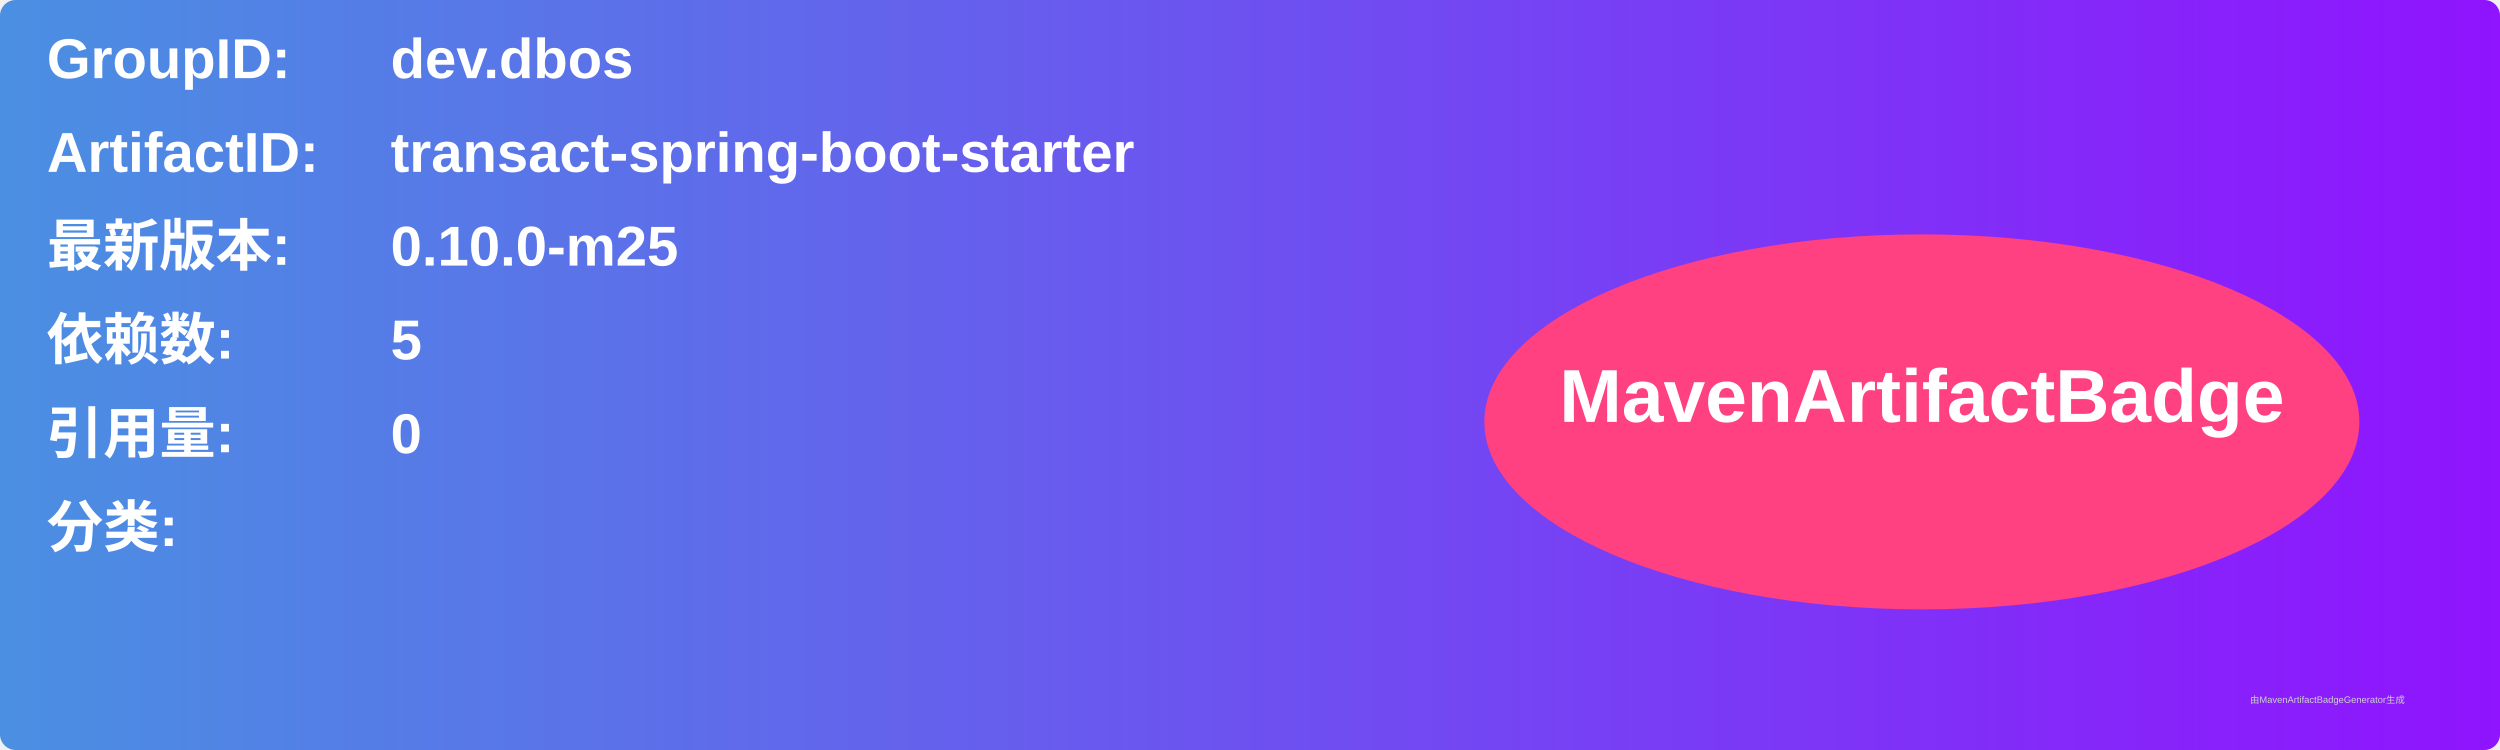
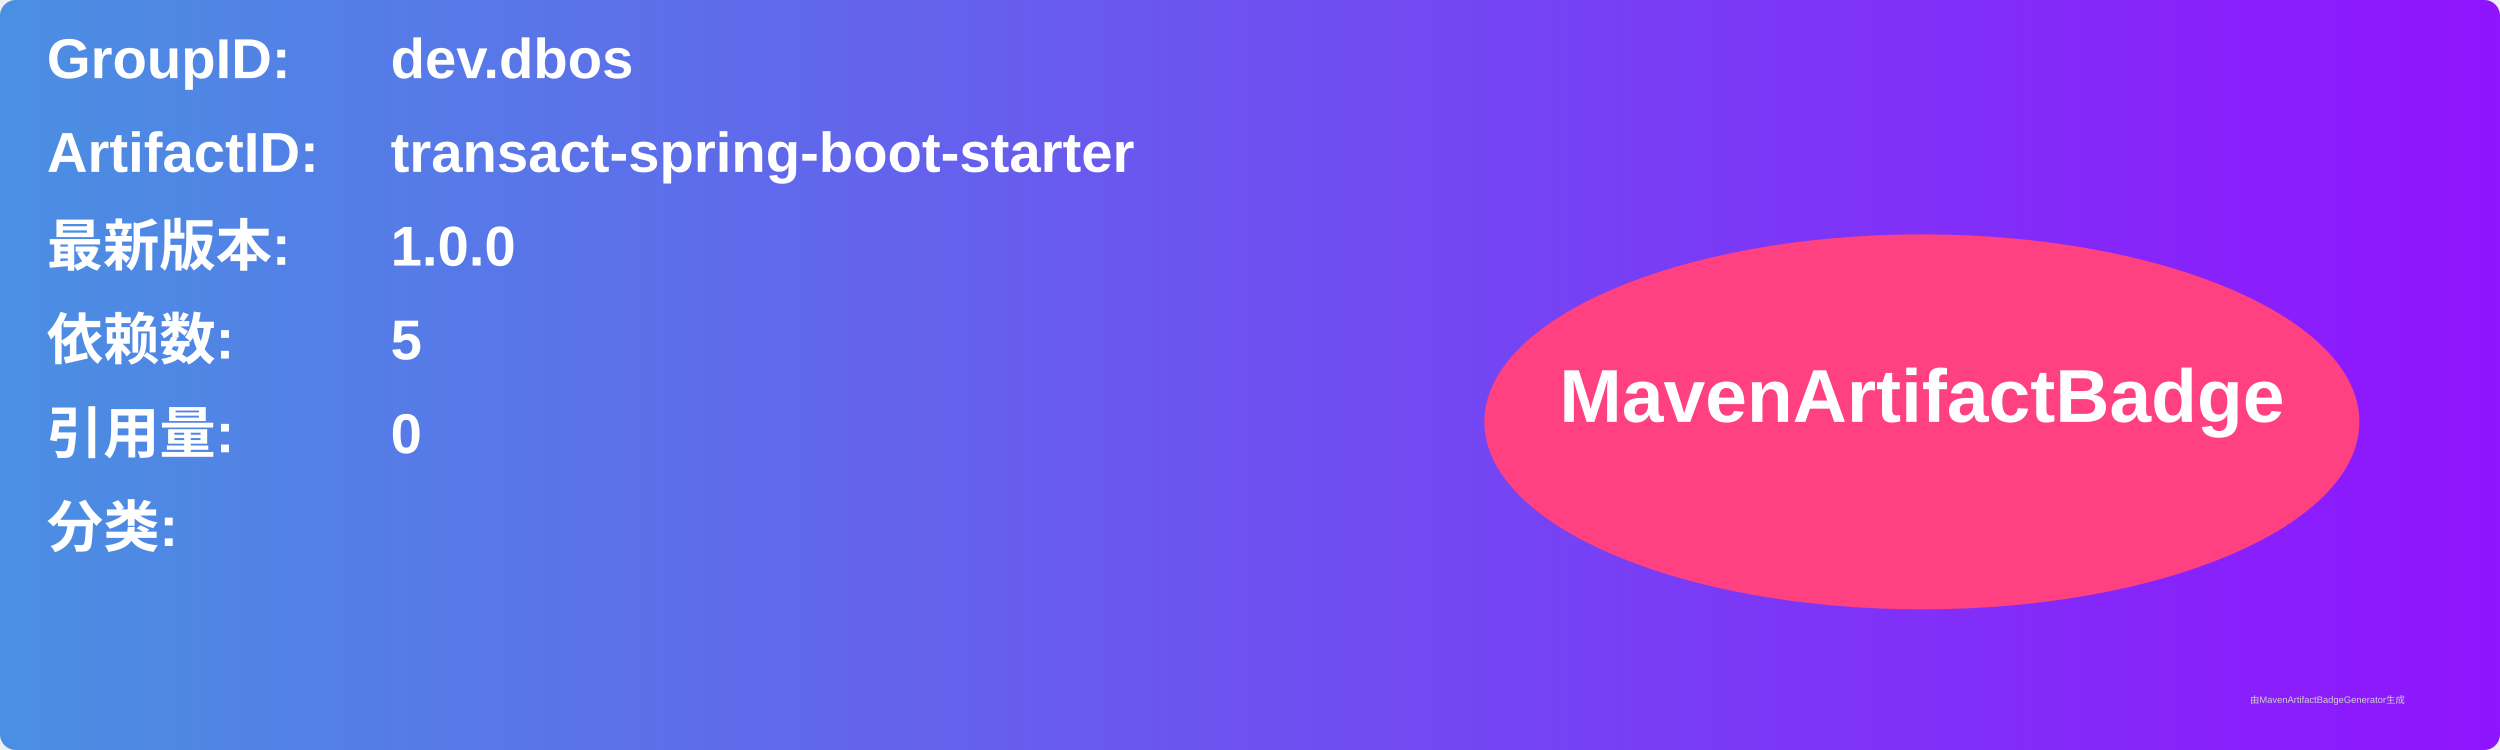
<svg xmlns="http://www.w3.org/2000/svg" width="800" height="240" viewBox="0 0 800 240">
  <linearGradient id="grad" x1="0%" y1="0%" x2="100%" y2="0%">
    <stop offset="0%" stop-color="#4a90e2" />
    <stop offset="100%" stop-color="#9013fe" />
  </linearGradient>
  <rect width="100%" height="100%" rx="5" ry="5" fill="url(#grad)" />
  <g transform="translate(15, 15)">
    <text x="0" y="10" font-family="Arial" font-size="18" fill="white" font-weight="bold" width="260">GroupID:</text>
    <text x="110" y="10" font-family="Arial" font-size="18" fill="white" font-weight="bold" width="460">dev.dbos</text>
    <text x="0" y="40" font-family="Arial" font-size="18" fill="white" font-weight="bold" width="260">ArtifactID:</text>
    <text x="110" y="40" font-family="Arial" font-size="18" fill="white" font-weight="bold" width="460">transact-spring-boot-starter</text>
    <text x="0" y="70" font-family="Arial" font-size="18" fill="white" font-weight="bold">最新版本:</text>
    <text x="110" y="70" font-family="Arial" font-size="18" fill="white" font-weight="bold">
-       <tspan font-weight="bold">0.10.0-m25</tspan>
+       <tspan font-weight="bold">1.0.0</tspan>
    </text>
    <text x="0" y="100" font-family="Arial" font-size="18" fill="white" font-weight="bold">依赖数: </text>
    <text x="110" y="100" font-family="Arial" font-size="18" fill="white">
      <tspan font-weight="bold">5</tspan>
    </text>
    <text x="0" y="130" font-family="Arial" font-size="18" fill="white" font-weight="bold">引用量: </text>
    <text x="110" y="130" font-family="Arial" font-size="18" fill="white">
      <tspan font-weight="bold">0</tspan>
    </text>
    <text x="0" y="160" font-family="Arial" font-size="18" fill="white" font-weight="bold">分类:</text>
    <text x="10" y="190" font-family="Arial" font-size="10" fill="white">
      <tspan font-weight="bold" />
    </text>
    <ellipse cx="600" cy="120" rx="140" ry="60" fill="#ff4081" />
    <text x="600" y="120" text-anchor="middle" font-family="Arial" font-size="24" fill="white" font-weight="bold">MavenArtifactBadge</text>
  </g>
  <text x="720" y="225" font-family="Arial" font-size="3" fill="#d0d0d0">由MavenArtifactBadgeGenerator生成</text>
</svg>
